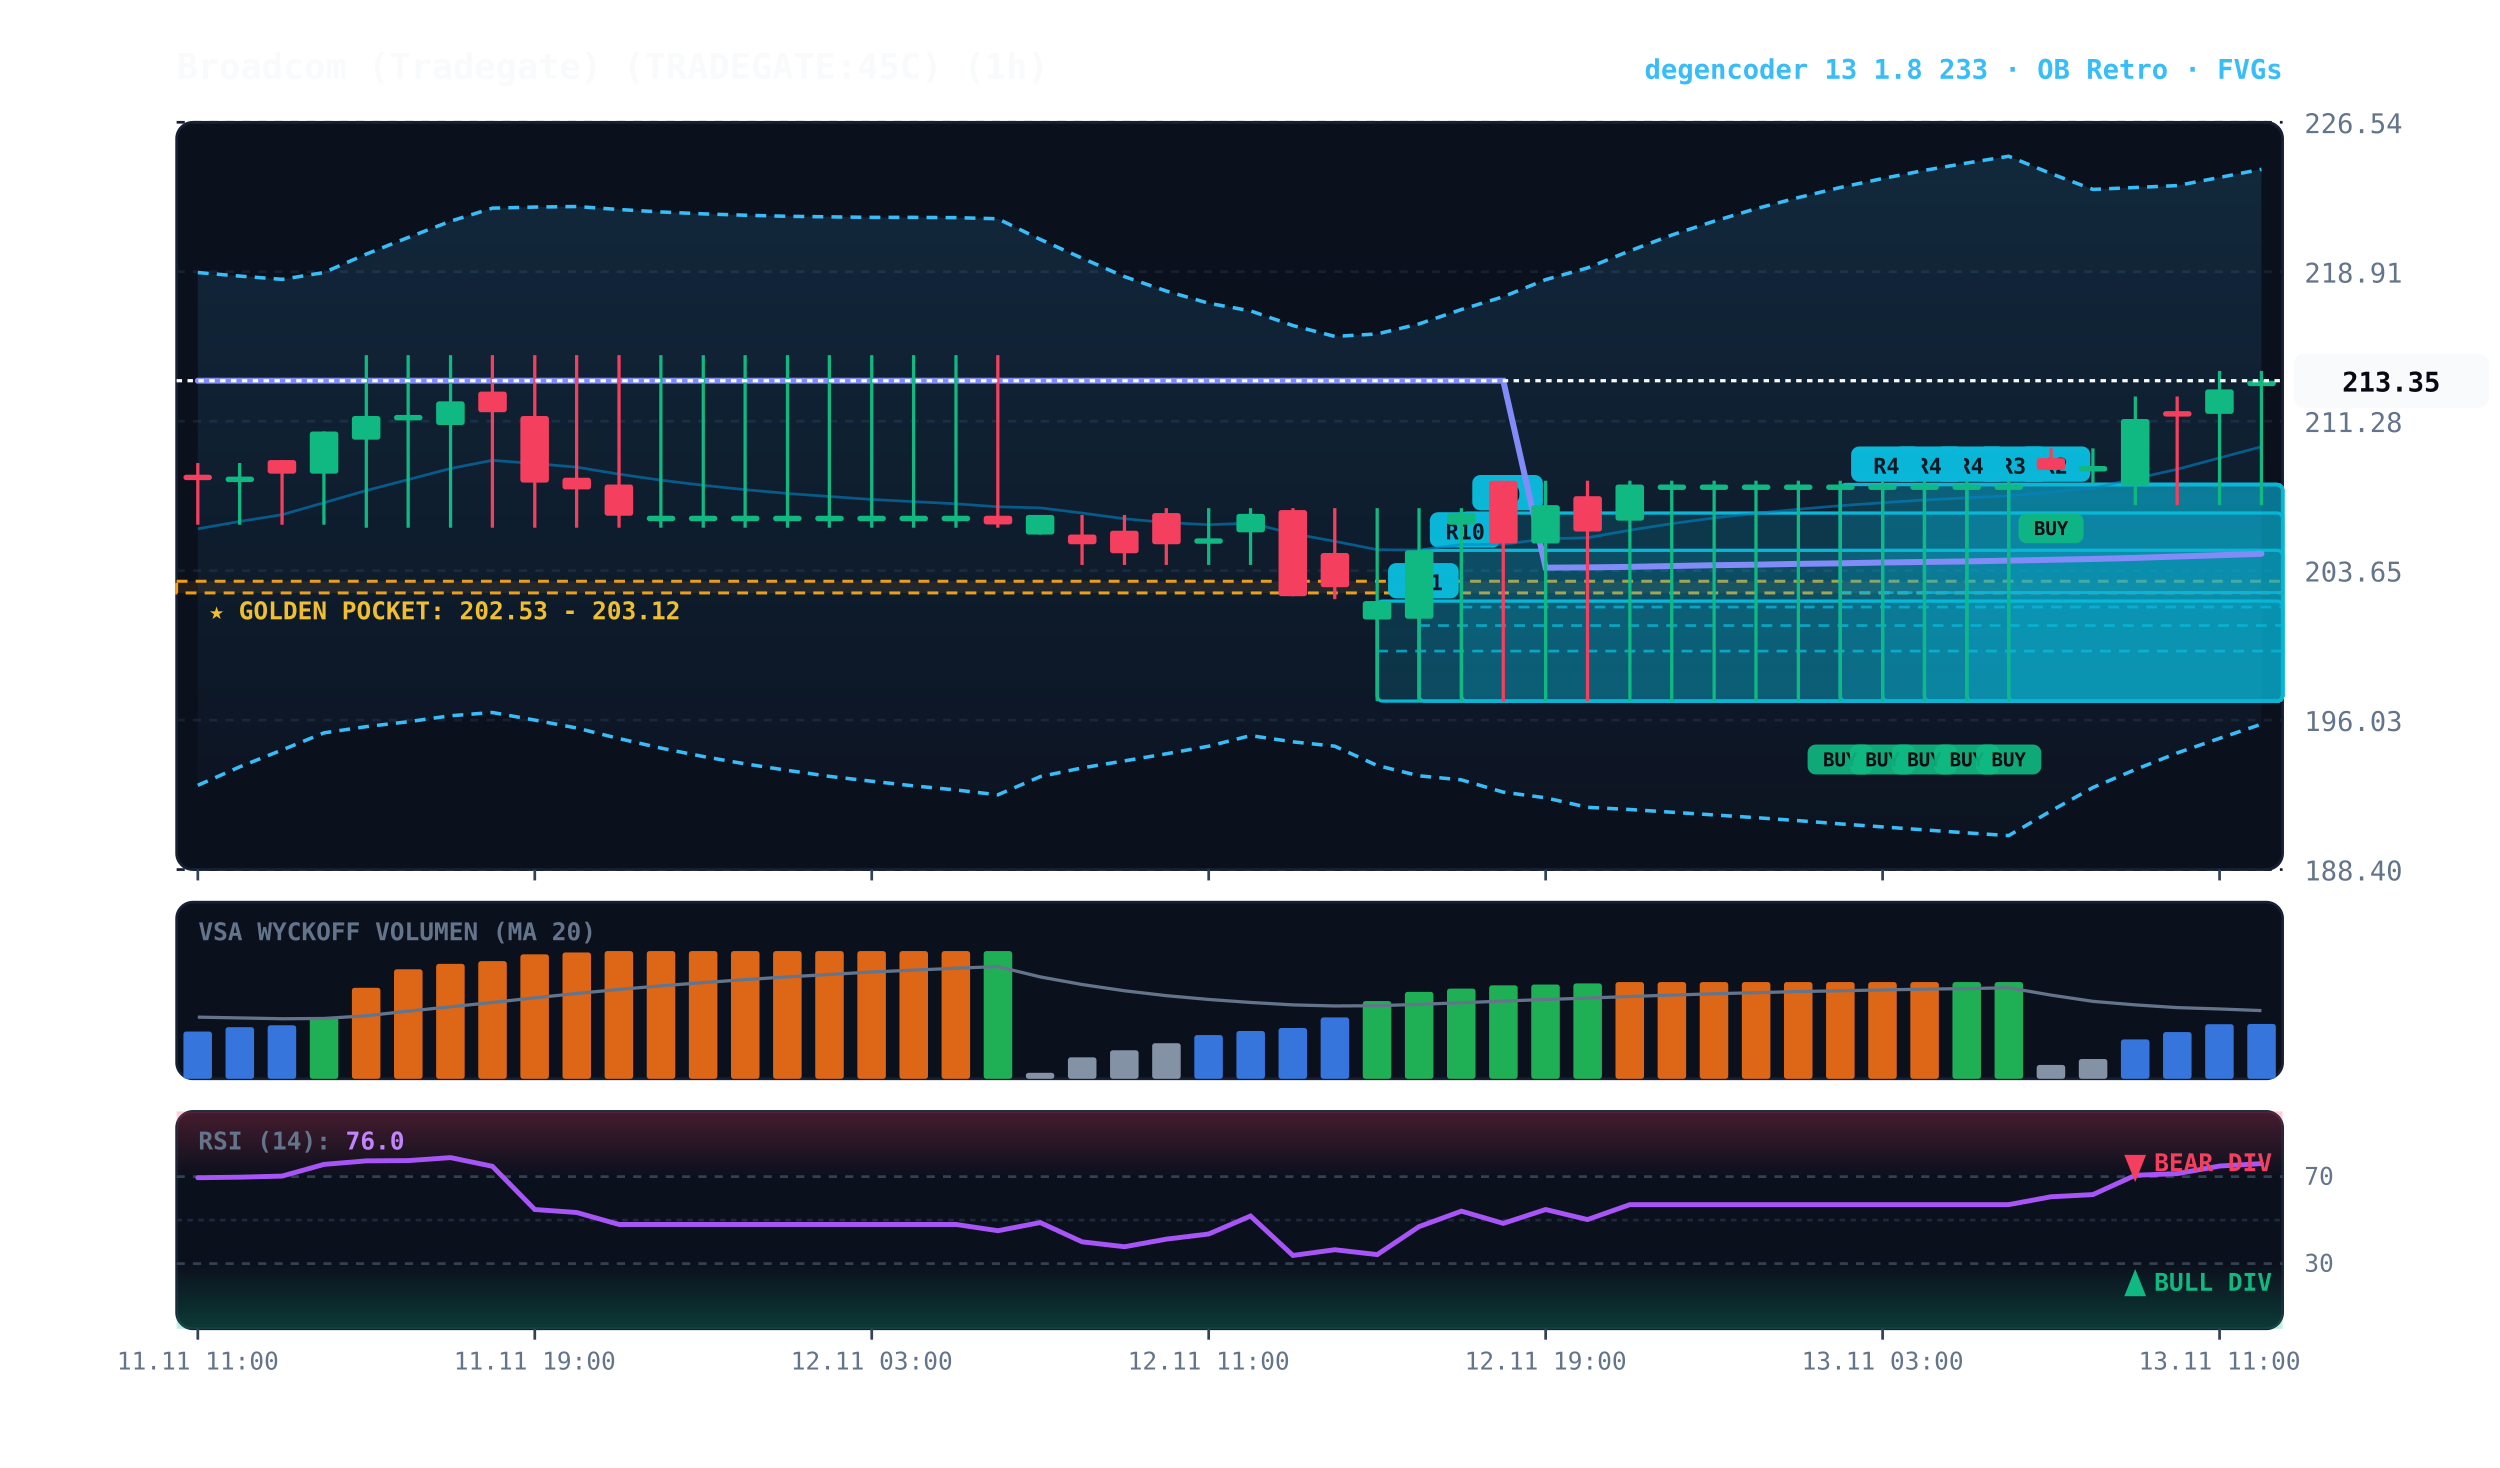
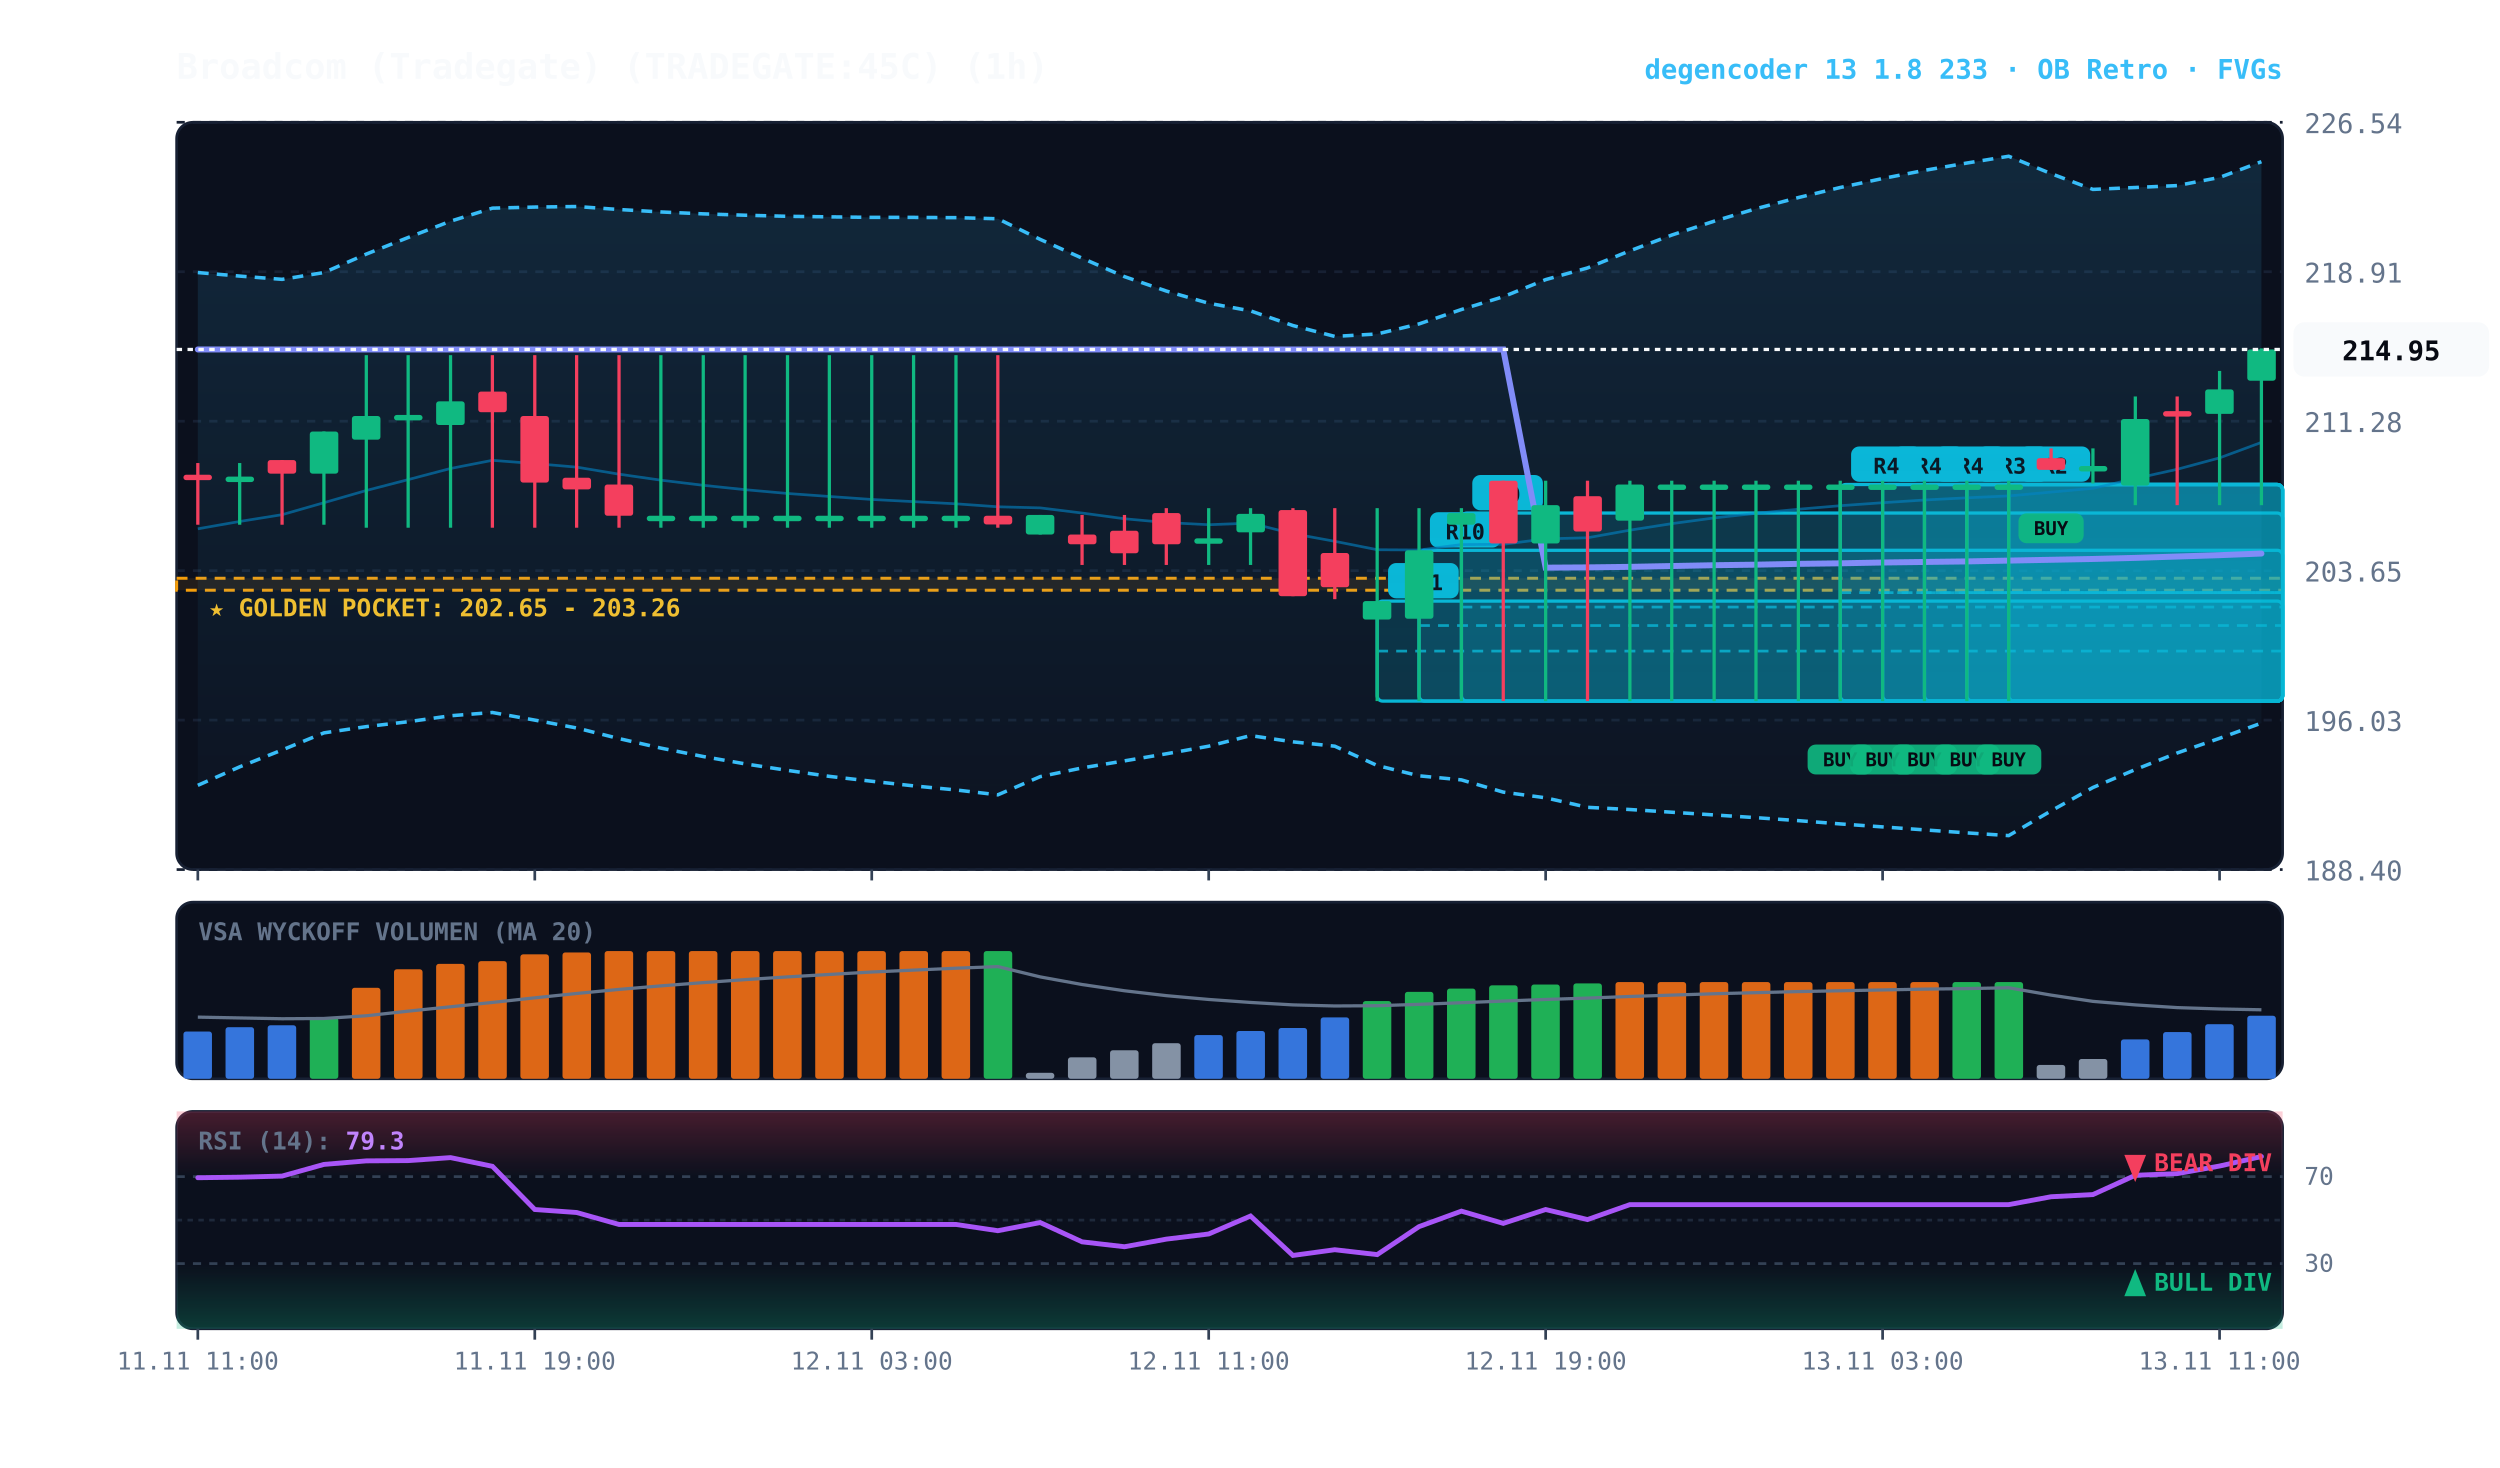
<svg xmlns="http://www.w3.org/2000/svg" viewBox="0 0 920 540" width="100%" height="100%" style="background:#070a13; font-family:'JetBrains Mono', monospace;">
  <defs>
    <linearGradient id="cloud-grad" x1="0%" y1="0%" x2="0%" y2="100%">
      <stop offset="0%" stop-color="#38bdf8" stop-opacity="0.14" />
      <stop offset="100%" stop-color="#38bdf8" stop-opacity="0.02" />
    </linearGradient>
    <linearGradient id="rsi-overbought" x1="0%" y1="0%" x2="0%" y2="100%">
      <stop offset="0%" stop-color="#f43f5e" stop-opacity="0.25" />
      <stop offset="100%" stop-color="#f43f5e" stop-opacity="0.0" />
    </linearGradient>
    <linearGradient id="rsi-oversold" x1="0%" y1="0%" x2="0%" y2="100%">
      <stop offset="0%" stop-color="#10b981" stop-opacity="0.0" />
      <stop offset="100%" stop-color="#10b981" stop-opacity="0.25" />
    </linearGradient>
  </defs>
  <rect x="65" y="45" width="775" height="275" fill="#0b101d" rx="6" stroke="#172033" stroke-width="1" />
  <rect x="65" y="332" width="775" height="65" fill="#0b101d" rx="6" stroke="#172033" stroke-width="1" />
  <rect x="65" y="409" width="775" height="80" fill="#0b101d" rx="6" stroke="#172033" stroke-width="1" />
  <line x1="65" y1="320.0" x2="840" y2="320.0" stroke="#172033" stroke-dasharray="3,3" stroke-width="1" />
  <text x="848" y="324.0" fill="#64748b" font-size="10" text-anchor="start">188.40</text>
  <line x1="65" y1="265.0" x2="840" y2="265.0" stroke="#172033" stroke-dasharray="3,3" stroke-width="1" />
  <text x="848" y="269.0" fill="#64748b" font-size="10" text-anchor="start">196.03</text>
  <line x1="65" y1="210.0" x2="840" y2="210.0" stroke="#172033" stroke-dasharray="3,3" stroke-width="1" />
  <text x="848" y="214.0" fill="#64748b" font-size="10" text-anchor="start">203.65</text>
  <line x1="65" y1="155.0" x2="840" y2="155.0" stroke="#172033" stroke-dasharray="3,3" stroke-width="1" />
  <text x="848" y="159.0" fill="#64748b" font-size="10" text-anchor="start">211.28</text>
  <line x1="65" y1="100.0" x2="840" y2="100.0" stroke="#172033" stroke-dasharray="3,3" stroke-width="1" />
  <text x="848" y="104.0" fill="#64748b" font-size="10" text-anchor="start">218.91</text>
  <line x1="65" y1="45.0" x2="840" y2="45.0" stroke="#172033" stroke-dasharray="3,3" stroke-width="1" />
  <text x="848" y="49.0" fill="#64748b" font-size="10" text-anchor="start">226.54</text>
-   <rect x="65" y="213.9" width="775" height="4.3" fill="rgba(245, 158, 11, 0.10)" stroke="#f59e0b" stroke-dasharray="4,3" stroke-width="1.1" />
-   <text x="77" y="227.9" fill="#fbbf24" font-size="9" font-weight="bold">★ GOLDEN POCKET: 202.53 - 203.12</text>
+   <rect x="65" y="212.8" width="775" height="4.4" fill="rgba(245, 158, 11, 0.10)" stroke="#f59e0b" stroke-dasharray="4,3" stroke-width="1.1" />
+   <text x="77" y="226.8" fill="#fbbf24" font-size="9" font-weight="bold">★ GOLDEN POCKET: 202.65 - 203.26</text>
  <rect x="739.2" y="178.3" width="100.8" height="79.7" fill="rgba(6, 182, 212, 0.18)" stroke="#06b6d4" stroke-width="1.2" rx="2" />
  <line x1="739.2" y1="218.1" x2="840" y2="218.1" stroke="#06b6d4" stroke-dasharray="4,3" stroke-width="1.0" opacity="0.8" />
  <rect x="743.2" y="164.3" width="26" height="13" fill="#06b6d4" rx="3" />
  <text x="756.2" y="174.3" fill="#070a13" font-size="8" font-weight="bold" text-anchor="middle">R2</text>
  <rect x="723.8" y="178.3" width="116.2" height="79.7" fill="rgba(6, 182, 212, 0.18)" stroke="#06b6d4" stroke-width="1.2" rx="2" />
  <line x1="723.8" y1="218.1" x2="840" y2="218.1" stroke="#06b6d4" stroke-dasharray="4,3" stroke-width="1.0" opacity="0.8" />
  <rect x="727.8" y="164.3" width="26" height="13" fill="#06b6d4" rx="3" />
  <text x="740.8" y="174.3" fill="#070a13" font-size="8" font-weight="bold" text-anchor="middle">R3</text>
  <rect x="708.2" y="178.3" width="131.8" height="79.7" fill="rgba(6, 182, 212, 0.18)" stroke="#06b6d4" stroke-width="1.2" rx="2" />
  <line x1="708.2" y1="218.1" x2="840" y2="218.1" stroke="#06b6d4" stroke-dasharray="4,3" stroke-width="1.0" opacity="0.8" />
  <rect x="712.2" y="164.3" width="26" height="13" fill="#06b6d4" rx="3" />
  <text x="725.2" y="174.3" fill="#070a13" font-size="8" font-weight="bold" text-anchor="middle">R4</text>
  <rect x="692.8" y="178.3" width="147.2" height="79.7" fill="rgba(6, 182, 212, 0.18)" stroke="#06b6d4" stroke-width="1.2" rx="2" />
  <line x1="692.8" y1="218.1" x2="840" y2="218.1" stroke="#06b6d4" stroke-dasharray="4,3" stroke-width="1.0" opacity="0.8" />
  <rect x="696.8" y="164.3" width="26" height="13" fill="#06b6d4" rx="3" />
  <text x="709.8" y="174.3" fill="#070a13" font-size="8" font-weight="bold" text-anchor="middle">R4</text>
  <rect x="677.2" y="178.3" width="162.8" height="79.7" fill="rgba(6, 182, 212, 0.18)" stroke="#06b6d4" stroke-width="1.2" rx="2" />
  <line x1="677.2" y1="218.1" x2="840" y2="218.1" stroke="#06b6d4" stroke-dasharray="4,3" stroke-width="1.0" opacity="0.8" />
  <rect x="681.2" y="164.3" width="26" height="13" fill="#06b6d4" rx="3" />
  <text x="694.2" y="174.3" fill="#070a13" font-size="8" font-weight="bold" text-anchor="middle">R4</text>
  <rect x="537.8" y="188.8" width="302.2" height="69.2" fill="rgba(6, 182, 212, 0.18)" stroke="#06b6d4" stroke-width="1.2" rx="2" />
  <line x1="537.8" y1="223.4" x2="840" y2="223.4" stroke="#06b6d4" stroke-dasharray="4,3" stroke-width="1.0" opacity="0.8" />
  <rect x="541.8" y="174.8" width="26" height="13" fill="#06b6d4" rx="3" />
  <text x="554.8" y="184.8" fill="#070a13" font-size="8" font-weight="bold" text-anchor="middle">R9</text>
  <rect x="522.2" y="202.5" width="317.8" height="55.5" fill="rgba(6, 182, 212, 0.18)" stroke="#06b6d4" stroke-width="1.2" rx="2" />
  <line x1="522.2" y1="230.2" x2="840" y2="230.2" stroke="#06b6d4" stroke-dasharray="4,3" stroke-width="1.0" opacity="0.8" />
  <rect x="526.2" y="188.5" width="26" height="13" fill="#06b6d4" rx="3" />
  <text x="539.2" y="198.5" fill="#070a13" font-size="8" font-weight="bold" text-anchor="middle">R10</text>
  <rect x="506.8" y="221.2" width="333.2" height="36.8" fill="rgba(6, 182, 212, 0.18)" stroke="#06b6d4" stroke-width="1.2" rx="2" />
  <line x1="506.8" y1="239.6" x2="840" y2="239.6" stroke="#06b6d4" stroke-dasharray="4,3" stroke-width="1.0" opacity="0.8" />
  <rect x="510.8" y="207.2" width="26" height="13" fill="#06b6d4" rx="3" />
  <text x="523.8" y="217.2" fill="#070a13" font-size="8" font-weight="bold" text-anchor="middle">R11</text>
-   <polygon points="72.8,100.3 88.2,101.6 103.8,102.8 119.2,100.3 134.8,93.5 150.2,87.4 165.8,81.4 181.2,76.6 196.8,76.2 212.2,76.0 227.8,77.1 243.2,78.0 258.8,78.7 274.2,79.2 289.8,79.6 305.2,79.8 320.8,80.0 336.2,80.0 351.8,80.1 367.2,80.5 382.8,88.1 398.2,95.0 413.8,101.8 429.2,107.1 444.8,111.6 460.2,114.4 475.8,119.8 491.2,123.8 506.8,122.9 522.2,119.2 537.8,113.9 553.2,109.2 568.8,102.9 584.2,98.6 599.8,92.3 615.2,86.5 630.8,81.4 646.2,76.8 661.8,72.7 677.2,69.0 692.8,65.7 708.2,62.7 723.8,60.0 739.2,57.5 754.8,63.9 770.2,69.7 785.8,69.0 801.2,68.3 816.8,65.3 832.2,62.3 832.2,266.5 816.8,271.7 801.2,277.1 785.8,283.2 770.2,289.8 754.8,298.4 739.2,307.5 723.8,306.5 708.2,305.4 692.8,304.3 677.2,303.2 661.8,302.0 646.2,300.9 630.8,299.9 615.2,298.9 599.8,297.9 584.2,297.1 568.8,293.6 553.2,291.5 537.8,287.0 522.2,285.5 506.8,281.7 491.2,274.6 475.8,273.0 460.2,270.7 444.8,274.6 429.2,277.4 413.8,280.0 398.2,282.6 382.8,285.8 367.2,292.5 351.8,290.7 336.2,289.2 320.8,287.5 305.2,285.7 289.8,283.5 274.2,281.1 258.8,278.4 243.2,275.3 227.8,271.8 212.2,267.9 196.8,265.0 181.2,262.2 165.8,263.4 150.2,265.6 134.8,267.4 119.2,269.7 103.8,276.0 88.2,282.2 72.8,289.0" fill="url(#cloud-grad)" />
-   <polyline points="72.8,100.3 88.2,101.6 103.8,102.8 119.2,100.3 134.8,93.5 150.2,87.4 165.8,81.4 181.2,76.6 196.8,76.2 212.2,76.0 227.8,77.1 243.2,78.0 258.8,78.7 274.2,79.2 289.8,79.6 305.2,79.8 320.8,80.0 336.2,80.0 351.8,80.1 367.2,80.5 382.8,88.1 398.2,95.0 413.8,101.8 429.2,107.1 444.8,111.6 460.2,114.4 475.8,119.8 491.2,123.8 506.8,122.9 522.2,119.2 537.8,113.9 553.2,109.2 568.8,102.9 584.2,98.6 599.8,92.3 615.2,86.5 630.8,81.4 646.2,76.8 661.8,72.7 677.2,69.0 692.8,65.7 708.2,62.7 723.8,60.0 739.2,57.5 754.8,63.9 770.2,69.7 785.8,69.0 801.2,68.3 816.8,65.3 832.2,62.3" fill="none" stroke="#38bdf8" stroke-width="1.3" stroke-dasharray="4,3" />
-   <polyline points="72.8,289.0 88.2,282.2 103.8,276.0 119.2,269.7 134.8,267.4 150.2,265.6 165.8,263.4 181.2,262.2 196.8,265.0 212.2,267.9 227.8,271.8 243.2,275.3 258.8,278.4 274.2,281.1 289.8,283.5 305.2,285.7 320.8,287.5 336.2,289.2 351.8,290.7 367.2,292.5 382.8,285.8 398.2,282.6 413.8,280.0 429.2,277.4 444.8,274.6 460.2,270.7 475.8,273.0 491.2,274.6 506.8,281.7 522.2,285.5 537.8,287.0 553.2,291.5 568.8,293.6 584.2,297.1 599.8,297.9 615.2,298.9 630.8,299.9 646.2,300.9 661.8,302.0 677.2,303.2 692.8,304.3 708.2,305.4 723.8,306.5 739.2,307.5 754.8,298.4 770.2,289.8 785.8,283.2 801.2,277.1 816.8,271.7 832.2,266.5" fill="none" stroke="#38bdf8" stroke-width="1.3" stroke-dasharray="4,3" />
-   <polyline points="72.8,194.6 88.2,191.9 103.8,189.4 119.2,185.0 134.8,180.5 150.2,176.5 165.8,172.4 181.2,169.4 196.8,170.6 212.2,171.9 227.8,174.5 243.2,176.7 258.8,178.6 274.2,180.2 289.8,181.6 305.2,182.7 320.8,183.8 336.2,184.6 351.8,185.4 367.2,186.5 382.8,186.9 398.2,188.8 413.8,190.9 429.2,192.3 444.8,193.1 460.2,192.5 475.8,196.4 491.2,199.2 506.8,202.3 522.2,202.4 537.8,200.4 553.2,200.3 568.8,198.3 584.2,197.9 599.8,195.1 615.2,192.7 630.8,190.6 646.2,188.9 661.8,187.4 677.2,186.1 692.8,185.0 708.2,184.0 723.8,183.2 739.2,182.5 754.8,181.1 770.2,179.7 785.8,176.1 801.2,172.7 816.8,168.5 832.2,164.4" fill="none" stroke="#0284c7" stroke-width="1.0" stroke-opacity="0.6" />
-   <polyline points="72.8,140.1 88.2,140.1 103.8,140.1 119.2,140.1 134.8,140.1 150.2,140.1 165.8,140.1 181.2,140.1 196.8,140.1 212.2,140.1 227.8,140.1 243.2,140.1 258.8,140.1 274.2,140.1 289.8,140.1 305.2,140.1 320.8,140.1 336.2,140.1 351.8,140.1 367.2,140.1 382.8,140.1 398.2,140.1 413.8,140.1 429.2,140.1 444.8,140.1 460.2,140.1 475.8,140.1 491.2,140.1 506.8,140.1 522.2,140.1 537.8,140.1 553.2,140.1 568.8,208.9 584.2,208.8 599.8,208.6 615.2,208.3 630.8,208.0 646.2,207.8 661.8,207.5 677.2,207.3 692.8,207.0 708.2,206.8 723.8,206.6 739.2,206.3 754.8,206.0 770.2,205.7 785.8,205.3 801.2,204.8 816.8,204.3 832.2,203.8" fill="none" stroke="#818cf8" stroke-width="2.2" stroke-linecap="round" />
+   <polygon points="72.8,100.3 88.2,101.6 103.8,102.8 119.2,100.3 134.8,93.5 150.2,87.4 165.8,81.4 181.2,76.6 196.8,76.2 212.2,76.0 227.8,77.1 243.2,78.0 258.8,78.7 274.2,79.2 289.8,79.6 305.2,79.8 320.8,80.0 336.2,80.0 351.8,80.1 367.2,80.5 382.8,88.1 398.2,95.0 413.8,101.8 429.2,107.1 444.8,111.6 460.2,114.4 475.8,119.8 491.2,123.8 506.8,122.9 522.2,119.2 537.8,113.9 553.2,109.2 568.8,102.9 584.2,98.6 599.8,92.3 615.2,86.5 630.8,81.4 646.2,76.8 661.8,72.7 677.2,69.0 692.8,65.7 708.2,62.7 723.8,60.0 739.2,57.5 754.8,63.9 770.2,69.7 785.8,69.0 801.2,68.3 816.8,65.3 832.2,59.5 832.2,266.1 816.8,271.7 801.2,277.1 785.8,283.2 770.2,289.8 754.8,298.4 739.2,307.5 723.8,306.5 708.2,305.4 692.8,304.3 677.2,303.2 661.8,302.0 646.2,300.9 630.8,299.9 615.2,298.9 599.8,297.9 584.2,297.1 568.8,293.6 553.2,291.5 537.8,287.0 522.2,285.5 506.8,281.7 491.2,274.6 475.8,273.0 460.2,270.7 444.8,274.6 429.2,277.4 413.8,280.0 398.2,282.6 382.8,285.8 367.2,292.5 351.8,290.7 336.2,289.2 320.8,287.5 305.2,285.7 289.8,283.5 274.2,281.1 258.8,278.4 243.2,275.3 227.8,271.8 212.2,267.9 196.8,265.0 181.2,262.2 165.8,263.4 150.2,265.6 134.8,267.4 119.2,269.7 103.8,276.0 88.2,282.2 72.8,289.0" fill="url(#cloud-grad)" />
+   <polyline points="72.8,100.3 88.2,101.6 103.8,102.8 119.2,100.3 134.8,93.5 150.2,87.4 165.8,81.4 181.2,76.6 196.8,76.2 212.2,76.0 227.8,77.1 243.2,78.0 258.8,78.7 274.2,79.2 289.8,79.6 305.2,79.8 320.8,80.0 336.2,80.0 351.8,80.1 367.2,80.5 382.8,88.1 398.2,95.0 413.8,101.8 429.2,107.1 444.8,111.6 460.2,114.4 475.8,119.8 491.2,123.8 506.8,122.9 522.2,119.2 537.8,113.9 553.2,109.2 568.8,102.9 584.2,98.6 599.8,92.3 615.2,86.5 630.8,81.4 646.2,76.8 661.8,72.7 677.2,69.0 692.8,65.7 708.2,62.7 723.8,60.0 739.2,57.5 754.8,63.9 770.2,69.7 785.8,69.0 801.2,68.3 816.8,65.3 832.2,59.5" fill="none" stroke="#38bdf8" stroke-width="1.3" stroke-dasharray="4,3" />
+   <polyline points="72.8,289.0 88.2,282.2 103.8,276.0 119.2,269.7 134.8,267.4 150.2,265.6 165.8,263.4 181.2,262.2 196.8,265.0 212.2,267.9 227.8,271.8 243.2,275.3 258.8,278.4 274.2,281.1 289.8,283.5 305.2,285.7 320.8,287.5 336.2,289.2 351.8,290.7 367.2,292.5 382.8,285.8 398.2,282.6 413.8,280.0 429.2,277.4 444.8,274.6 460.2,270.7 475.8,273.0 491.2,274.6 506.8,281.7 522.2,285.5 537.8,287.0 553.2,291.5 568.8,293.6 584.2,297.1 599.8,297.9 615.2,298.9 630.8,299.9 646.2,300.9 661.8,302.0 677.2,303.2 692.8,304.3 708.2,305.4 723.8,306.5 739.2,307.5 754.8,298.4 770.2,289.8 785.8,283.2 801.2,277.1 816.8,271.7 832.2,266.1" fill="none" stroke="#38bdf8" stroke-width="1.3" stroke-dasharray="4,3" />
+   <polyline points="72.8,194.6 88.2,191.9 103.8,189.4 119.2,185.0 134.8,180.5 150.2,176.5 165.8,172.4 181.2,169.4 196.8,170.6 212.2,171.9 227.8,174.5 243.2,176.7 258.8,178.6 274.2,180.2 289.8,181.6 305.2,182.7 320.8,183.8 336.2,184.6 351.8,185.4 367.2,186.5 382.8,186.9 398.2,188.8 413.8,190.9 429.2,192.3 444.8,193.1 460.2,192.5 475.8,196.4 491.2,199.2 506.8,202.3 522.2,202.4 537.8,200.4 553.2,200.3 568.8,198.3 584.2,197.9 599.8,195.1 615.2,192.7 630.8,190.6 646.2,188.9 661.8,187.4 677.2,186.1 692.8,185.0 708.2,184.0 723.8,183.2 739.2,182.5 754.8,181.1 770.2,179.7 785.8,176.1 801.2,172.7 816.8,168.5 832.2,162.8" fill="none" stroke="#0284c7" stroke-width="1.0" stroke-opacity="0.6" />
+   <polyline points="72.8,128.6 88.2,128.6 103.8,128.6 119.2,128.6 134.8,128.6 150.2,128.6 165.8,128.6 181.2,128.6 196.8,128.6 212.2,128.6 227.8,128.6 243.2,128.6 258.8,128.6 274.2,128.6 289.8,128.6 305.2,128.6 320.8,128.6 336.2,128.6 351.8,128.6 367.2,128.6 382.8,128.6 398.2,128.6 413.8,128.6 429.2,128.6 444.8,128.6 460.2,128.6 475.8,128.6 491.2,128.6 506.8,128.6 522.2,128.6 537.8,128.6 553.2,128.6 568.8,208.9 584.2,208.8 599.8,208.6 615.2,208.3 630.8,208.0 646.2,207.8 661.8,207.5 677.2,207.3 692.8,207.0 708.2,206.8 723.8,206.6 739.2,206.3 754.8,206.0 770.2,205.7 785.8,205.3 801.2,204.8 816.8,204.3 832.2,203.7" fill="none" stroke="#818cf8" stroke-width="2.2" stroke-linecap="round" />
  <line x1="72.8" y1="170.4" x2="72.8" y2="193.1" stroke="#f43f5e" stroke-width="1.2" />
  <rect x="67.5" y="174.7" width="10.5" height="2.0" fill="#f43f5e" rx="1" />
  <line x1="88.2" y1="170.4" x2="88.2" y2="193.1" stroke="#10b981" stroke-width="1.2" />
  <rect x="83.0" y="175.4" width="10.5" height="2.0" fill="#10b981" rx="1" />
  <line x1="103.8" y1="169.3" x2="103.8" y2="193.1" stroke="#f43f5e" stroke-width="1.2" />
  <rect x="98.5" y="169.3" width="10.5" height="5.0" fill="#f43f5e" rx="1" />
  <line x1="119.2" y1="158.8" x2="119.2" y2="193.1" stroke="#10b981" stroke-width="1.2" />
  <rect x="114.0" y="158.8" width="10.5" height="15.5" fill="#10b981" rx="1" />
  <line x1="134.8" y1="130.7" x2="134.8" y2="194.2" stroke="#10b981" stroke-width="1.2" />
  <rect x="129.5" y="153.1" width="10.5" height="8.7" fill="#10b981" rx="1" />
  <line x1="150.2" y1="130.7" x2="150.2" y2="194.2" stroke="#10b981" stroke-width="1.2" />
  <rect x="145.0" y="152.7" width="10.5" height="2.0" fill="#10b981" rx="1" />
  <line x1="165.8" y1="130.7" x2="165.8" y2="194.2" stroke="#10b981" stroke-width="1.2" />
  <rect x="160.5" y="147.7" width="10.5" height="8.7" fill="#10b981" rx="1" />
  <line x1="181.2" y1="130.7" x2="181.2" y2="194.2" stroke="#f43f5e" stroke-width="1.2" />
  <rect x="176.0" y="144.1" width="10.5" height="7.6" fill="#f43f5e" rx="1" />
  <line x1="196.8" y1="130.7" x2="196.8" y2="194.2" stroke="#f43f5e" stroke-width="1.2" />
  <rect x="191.5" y="153.1" width="10.5" height="24.5" fill="#f43f5e" rx="1" />
  <line x1="212.2" y1="130.7" x2="212.2" y2="194.2" stroke="#f43f5e" stroke-width="1.2" />
  <rect x="207.0" y="175.8" width="10.5" height="4.3" fill="#f43f5e" rx="1" />
  <line x1="227.8" y1="130.7" x2="227.8" y2="194.2" stroke="#f43f5e" stroke-width="1.2" />
  <rect x="222.5" y="178.3" width="10.5" height="11.5" fill="#f43f5e" rx="1" />
  <line x1="243.2" y1="130.7" x2="243.2" y2="194.2" stroke="#10b981" stroke-width="1.2" />
  <rect x="238.0" y="189.8" width="10.5" height="2.0" fill="#10b981" rx="1" />
  <line x1="258.8" y1="130.7" x2="258.8" y2="194.2" stroke="#10b981" stroke-width="1.2" />
  <rect x="253.5" y="189.8" width="10.5" height="2.0" fill="#10b981" rx="1" />
  <line x1="274.2" y1="130.7" x2="274.2" y2="194.2" stroke="#10b981" stroke-width="1.2" />
  <rect x="269.0" y="189.8" width="10.5" height="2.0" fill="#10b981" rx="1" />
  <line x1="289.8" y1="130.7" x2="289.8" y2="194.2" stroke="#10b981" stroke-width="1.2" />
  <rect x="284.5" y="189.8" width="10.5" height="2.0" fill="#10b981" rx="1" />
  <line x1="305.2" y1="130.7" x2="305.2" y2="194.2" stroke="#10b981" stroke-width="1.2" />
  <rect x="300.0" y="189.8" width="10.5" height="2.0" fill="#10b981" rx="1" />
  <line x1="320.8" y1="130.7" x2="320.8" y2="194.2" stroke="#10b981" stroke-width="1.2" />
  <rect x="315.5" y="189.8" width="10.5" height="2.0" fill="#10b981" rx="1" />
  <line x1="336.2" y1="130.7" x2="336.2" y2="194.2" stroke="#10b981" stroke-width="1.2" />
  <rect x="331.0" y="189.8" width="10.5" height="2.0" fill="#10b981" rx="1" />
  <line x1="351.8" y1="130.7" x2="351.8" y2="194.2" stroke="#10b981" stroke-width="1.2" />
  <rect x="346.5" y="189.8" width="10.5" height="2.0" fill="#10b981" rx="1" />
  <line x1="367.2" y1="130.7" x2="367.2" y2="194.2" stroke="#f43f5e" stroke-width="1.2" />
  <rect x="362.0" y="189.8" width="10.5" height="3.2" fill="#f43f5e" rx="1" />
  <line x1="382.8" y1="189.5" x2="382.8" y2="196.7" stroke="#10b981" stroke-width="1.2" />
  <rect x="377.5" y="189.5" width="10.5" height="7.2" fill="#10b981" rx="1" />
  <line x1="398.2" y1="189.5" x2="398.2" y2="207.9" stroke="#f43f5e" stroke-width="1.2" />
  <rect x="393.0" y="196.7" width="10.5" height="3.6" fill="#f43f5e" rx="1" />
  <line x1="413.8" y1="189.5" x2="413.8" y2="207.9" stroke="#f43f5e" stroke-width="1.2" />
  <rect x="408.5" y="195.3" width="10.5" height="8.3" fill="#f43f5e" rx="1" />
  <line x1="429.2" y1="187.0" x2="429.2" y2="207.9" stroke="#f43f5e" stroke-width="1.2" />
  <rect x="424.0" y="188.8" width="10.5" height="11.5" fill="#f43f5e" rx="1" />
  <line x1="444.8" y1="187.0" x2="444.8" y2="207.9" stroke="#10b981" stroke-width="1.2" />
  <rect x="439.5" y="198.1" width="10.5" height="2.0" fill="#10b981" rx="1" />
  <line x1="460.2" y1="187.0" x2="460.2" y2="207.9" stroke="#10b981" stroke-width="1.2" />
  <rect x="455.0" y="189.1" width="10.5" height="6.8" fill="#10b981" rx="1" />
  <line x1="475.8" y1="187.0" x2="475.8" y2="219.4" stroke="#f43f5e" stroke-width="1.2" />
  <rect x="470.5" y="187.7" width="10.5" height="31.7" fill="#f43f5e" rx="1" />
  <line x1="491.2" y1="187.0" x2="491.2" y2="220.5" stroke="#f43f5e" stroke-width="1.2" />
  <rect x="486.0" y="203.5" width="10.5" height="12.6" fill="#f43f5e" rx="1" />
  <line x1="506.8" y1="187.0" x2="506.8" y2="258.0" stroke="#10b981" stroke-width="1.2" />
  <rect x="501.5" y="221.2" width="10.5" height="6.8" fill="#10b981" rx="1" />
  <line x1="522.2" y1="187.0" x2="522.2" y2="258.0" stroke="#10b981" stroke-width="1.2" />
  <rect x="517.0" y="202.5" width="10.5" height="25.2" fill="#10b981" rx="1" />
  <line x1="537.8" y1="187.0" x2="537.8" y2="258.0" stroke="#10b981" stroke-width="1.2" />
  <rect x="532.5" y="188.8" width="10.5" height="4.3" fill="#10b981" rx="1" />
  <line x1="553.2" y1="176.9" x2="553.2" y2="258.0" stroke="#f43f5e" stroke-width="1.2" />
  <rect x="548.0" y="176.9" width="10.5" height="23.1" fill="#f43f5e" rx="1" />
  <line x1="568.8" y1="176.9" x2="568.8" y2="258.0" stroke="#10b981" stroke-width="1.2" />
  <rect x="563.5" y="185.9" width="10.5" height="14.1" fill="#10b981" rx="1" />
  <line x1="584.2" y1="176.9" x2="584.2" y2="258.0" stroke="#f43f5e" stroke-width="1.2" />
  <rect x="579.0" y="182.6" width="10.5" height="13.0" fill="#f43f5e" rx="1" />
  <line x1="599.8" y1="176.9" x2="599.8" y2="258.0" stroke="#10b981" stroke-width="1.2" />
  <rect x="594.5" y="178.3" width="10.5" height="13.3" fill="#10b981" rx="1" />
  <line x1="615.2" y1="176.9" x2="615.2" y2="258.0" stroke="#10b981" stroke-width="1.2" />
  <rect x="610.0" y="178.3" width="10.5" height="2.0" fill="#10b981" rx="1" />
  <line x1="630.8" y1="176.9" x2="630.8" y2="258.0" stroke="#10b981" stroke-width="1.2" />
  <rect x="625.5" y="178.3" width="10.5" height="2.0" fill="#10b981" rx="1" />
  <line x1="646.2" y1="176.9" x2="646.2" y2="258.0" stroke="#10b981" stroke-width="1.2" />
  <rect x="641.0" y="178.3" width="10.5" height="2.0" fill="#10b981" rx="1" />
  <line x1="661.8" y1="176.9" x2="661.8" y2="258.0" stroke="#10b981" stroke-width="1.2" />
  <rect x="656.5" y="178.3" width="10.5" height="2.0" fill="#10b981" rx="1" />
  <line x1="677.2" y1="176.9" x2="677.2" y2="258.0" stroke="#10b981" stroke-width="1.2" />
  <rect x="672.0" y="178.3" width="10.5" height="2.0" fill="#10b981" rx="1" />
  <rect x="665.2" y="274.0" width="24" height="11" fill="#10b981" rx="3" opacity="0.9" />
  <text x="677.2" y="282.0" fill="#070a13" font-size="7" font-weight="bold" text-anchor="middle">BUY</text>
  <line x1="692.8" y1="176.9" x2="692.8" y2="258.0" stroke="#10b981" stroke-width="1.2" />
  <rect x="687.5" y="178.3" width="10.5" height="2.0" fill="#10b981" rx="1" />
  <rect x="680.8" y="274.0" width="24" height="11" fill="#10b981" rx="3" opacity="0.9" />
  <text x="692.8" y="282.0" fill="#070a13" font-size="7" font-weight="bold" text-anchor="middle">BUY</text>
  <line x1="708.2" y1="176.9" x2="708.2" y2="258.0" stroke="#10b981" stroke-width="1.2" />
  <rect x="703.0" y="178.3" width="10.5" height="2.0" fill="#10b981" rx="1" />
  <rect x="696.2" y="274.0" width="24" height="11" fill="#10b981" rx="3" opacity="0.9" />
  <text x="708.2" y="282.0" fill="#070a13" font-size="7" font-weight="bold" text-anchor="middle">BUY</text>
  <line x1="723.8" y1="176.9" x2="723.8" y2="258.0" stroke="#10b981" stroke-width="1.2" />
  <rect x="718.5" y="178.3" width="10.5" height="2.0" fill="#10b981" rx="1" />
  <rect x="711.8" y="274.0" width="24" height="11" fill="#10b981" rx="3" opacity="0.9" />
  <text x="723.8" y="282.0" fill="#070a13" font-size="7" font-weight="bold" text-anchor="middle">BUY</text>
  <line x1="739.2" y1="176.9" x2="739.2" y2="258.0" stroke="#10b981" stroke-width="1.2" />
  <rect x="734.0" y="178.3" width="10.5" height="2.0" fill="#10b981" rx="1" />
  <rect x="727.2" y="274.0" width="24" height="11" fill="#10b981" rx="3" opacity="0.9" />
  <text x="739.2" y="282.0" fill="#070a13" font-size="7" font-weight="bold" text-anchor="middle">BUY</text>
  <line x1="754.8" y1="165.0" x2="754.8" y2="172.9" stroke="#f43f5e" stroke-width="1.2" />
  <rect x="749.5" y="168.6" width="10.5" height="4.3" fill="#f43f5e" rx="1" />
  <rect x="742.8" y="188.9" width="24" height="11" fill="#10b981" rx="3" opacity="0.9" />
  <text x="754.8" y="196.9" fill="#070a13" font-size="7" font-weight="bold" text-anchor="middle">BUY</text>
  <line x1="770.2" y1="165.0" x2="770.2" y2="177.9" stroke="#10b981" stroke-width="1.2" />
  <rect x="765.0" y="171.5" width="10.5" height="2.0" fill="#10b981" rx="1" />
  <line x1="785.8" y1="145.9" x2="785.8" y2="185.9" stroke="#10b981" stroke-width="1.2" />
  <rect x="780.5" y="154.2" width="10.5" height="24.5" fill="#10b981" rx="1" />
  <line x1="801.2" y1="145.9" x2="801.2" y2="185.9" stroke="#f43f5e" stroke-width="1.2" />
  <rect x="796.0" y="151.3" width="10.5" height="2.0" fill="#f43f5e" rx="1" />
  <line x1="816.8" y1="136.5" x2="816.8" y2="185.9" stroke="#10b981" stroke-width="1.2" />
  <rect x="811.5" y="143.3" width="10.5" height="9.0" fill="#10b981" rx="1" />
-   <line x1="832.2" y1="136.5" x2="832.2" y2="185.9" stroke="#10b981" stroke-width="1.2" />
-   <rect x="827.0" y="140.1" width="10.5" height="2.0" fill="#10b981" rx="1" />
-   <line x1="65" y1="140.1" x2="840" y2="140.1" stroke="#f8fafc" stroke-width="1.2" stroke-dasharray="2,2" />
-   <rect x="844" y="130.1" width="72" height="20" fill="#f8fafc" rx="4" />
-   <text x="880" y="144.1" fill="#070a13" font-size="10" font-weight="bold" text-anchor="middle">213.35</text>
+   <line x1="832.2" y1="128.2" x2="832.2" y2="185.9" stroke="#10b981" stroke-width="1.2" />
+   <rect x="827.0" y="128.6" width="10.5" height="11.5" fill="#10b981" rx="1" />
+   <line x1="65" y1="128.6" x2="840" y2="128.6" stroke="#f8fafc" stroke-width="1.2" stroke-dasharray="2,2" />
+   <rect x="844" y="118.6" width="72" height="20" fill="#f8fafc" rx="4" />
+   <text x="880" y="132.6" fill="#070a13" font-size="10" font-weight="bold" text-anchor="middle">214.95</text>
  <text x="73" y="346" fill="#64748b" font-size="9" font-weight="bold">VSA WYCKOFF VOLUMEN (MA 20)</text>
  <rect x="67.5" y="379.6" width="10.5" height="17.4" fill="#3b82f6" opacity="0.88" rx="1" />
  <rect x="83.0" y="378.0" width="10.5" height="19.0" fill="#3b82f6" opacity="0.88" rx="1" />
  <rect x="98.5" y="377.3" width="10.5" height="19.7" fill="#3b82f6" opacity="0.88" rx="1" />
  <rect x="114.0" y="374.5" width="10.5" height="22.5" fill="#22c55e" opacity="0.88" rx="1" />
  <rect x="129.5" y="363.5" width="10.5" height="33.5" fill="#f97316" opacity="0.88" rx="1" />
  <rect x="145.0" y="356.7" width="10.5" height="40.3" fill="#f97316" opacity="0.88" rx="1" />
  <rect x="160.5" y="354.7" width="10.5" height="42.3" fill="#f97316" opacity="0.88" rx="1" />
  <rect x="176.0" y="353.7" width="10.5" height="43.3" fill="#f97316" opacity="0.88" rx="1" />
  <rect x="191.5" y="351.2" width="10.5" height="45.8" fill="#f97316" opacity="0.88" rx="1" />
  <rect x="207.0" y="350.5" width="10.5" height="46.5" fill="#f97316" opacity="0.88" rx="1" />
  <rect x="222.5" y="350.0" width="10.5" height="47.0" fill="#f97316" opacity="0.88" rx="1" />
  <rect x="238.0" y="350.0" width="10.5" height="47.0" fill="#f97316" opacity="0.88" rx="1" />
  <rect x="253.5" y="350.0" width="10.5" height="47.0" fill="#f97316" opacity="0.88" rx="1" />
  <rect x="269.0" y="350.0" width="10.5" height="47.0" fill="#f97316" opacity="0.88" rx="1" />
  <rect x="284.5" y="350.0" width="10.5" height="47.0" fill="#f97316" opacity="0.88" rx="1" />
  <rect x="300.0" y="350.0" width="10.5" height="47.0" fill="#f97316" opacity="0.88" rx="1" />
  <rect x="315.5" y="350.0" width="10.5" height="47.0" fill="#f97316" opacity="0.88" rx="1" />
  <rect x="331.0" y="350.0" width="10.5" height="47.0" fill="#f97316" opacity="0.88" rx="1" />
  <rect x="346.5" y="350.0" width="10.5" height="47.0" fill="#f97316" opacity="0.88" rx="1" />
  <rect x="362.0" y="350.0" width="10.5" height="47.0" fill="#22c55e" opacity="0.88" rx="1" />
  <rect x="377.5" y="394.8" width="10.5" height="2.2" fill="#94a3b8" opacity="0.88" rx="1" />
  <rect x="393.0" y="389.1" width="10.5" height="7.9" fill="#94a3b8" opacity="0.88" rx="1" />
  <rect x="408.5" y="386.5" width="10.5" height="10.5" fill="#94a3b8" opacity="0.88" rx="1" />
  <rect x="424.0" y="383.9" width="10.5" height="13.1" fill="#94a3b8" opacity="0.88" rx="1" />
  <rect x="439.5" y="380.9" width="10.5" height="16.1" fill="#3b82f6" opacity="0.88" rx="1" />
  <rect x="455.0" y="379.4" width="10.5" height="17.6" fill="#3b82f6" opacity="0.88" rx="1" />
  <rect x="470.5" y="378.3" width="10.5" height="18.7" fill="#3b82f6" opacity="0.88" rx="1" />
  <rect x="486.0" y="374.4" width="10.5" height="22.6" fill="#3b82f6" opacity="0.88" rx="1" />
  <rect x="501.5" y="368.4" width="10.5" height="28.6" fill="#22c55e" opacity="0.88" rx="1" />
  <rect x="517.0" y="365.0" width="10.5" height="32.0" fill="#22c55e" opacity="0.88" rx="1" />
  <rect x="532.5" y="363.8" width="10.5" height="33.2" fill="#22c55e" opacity="0.88" rx="1" />
  <rect x="548.0" y="362.6" width="10.5" height="34.4" fill="#22c55e" opacity="0.88" rx="1" />
  <rect x="563.5" y="362.3" width="10.5" height="34.7" fill="#22c55e" opacity="0.88" rx="1" />
  <rect x="579.0" y="361.9" width="10.5" height="35.1" fill="#22c55e" opacity="0.88" rx="1" />
  <rect x="594.5" y="361.4" width="10.5" height="35.6" fill="#f97316" opacity="0.88" rx="1" />
  <rect x="610.0" y="361.4" width="10.5" height="35.6" fill="#f97316" opacity="0.88" rx="1" />
  <rect x="625.5" y="361.4" width="10.5" height="35.6" fill="#f97316" opacity="0.88" rx="1" />
  <rect x="641.0" y="361.4" width="10.5" height="35.6" fill="#f97316" opacity="0.88" rx="1" />
  <rect x="656.5" y="361.4" width="10.5" height="35.6" fill="#f97316" opacity="0.88" rx="1" />
  <rect x="672.0" y="361.4" width="10.5" height="35.6" fill="#f97316" opacity="0.88" rx="1" />
  <rect x="687.5" y="361.4" width="10.5" height="35.6" fill="#f97316" opacity="0.88" rx="1" />
  <rect x="703.0" y="361.4" width="10.5" height="35.6" fill="#f97316" opacity="0.88" rx="1" />
  <rect x="718.5" y="361.4" width="10.5" height="35.6" fill="#22c55e" opacity="0.88" rx="1" />
  <rect x="734.0" y="361.4" width="10.5" height="35.6" fill="#22c55e" opacity="0.88" rx="1" />
  <rect x="749.5" y="391.9" width="10.5" height="5.1" fill="#94a3b8" opacity="0.88" rx="1" />
  <rect x="765.0" y="389.7" width="10.5" height="7.3" fill="#94a3b8" opacity="0.88" rx="1" />
  <rect x="780.5" y="382.5" width="10.5" height="14.5" fill="#3b82f6" opacity="0.88" rx="1" />
  <rect x="796.0" y="379.8" width="10.5" height="17.2" fill="#3b82f6" opacity="0.88" rx="1" />
  <rect x="811.5" y="376.9" width="10.5" height="20.1" fill="#3b82f6" opacity="0.88" rx="1" />
-   <rect x="827.0" y="376.8" width="10.5" height="20.2" fill="#3b82f6" opacity="0.88" rx="1" />
-   <polyline points="72.8,374.3 88.2,374.6 103.8,374.9 119.2,374.8 134.8,373.8 150.2,372.1 165.8,370.5 181.2,368.9 196.8,367.2 212.2,365.6 227.8,364.1 243.2,362.8 258.8,361.6 274.2,360.5 289.8,359.5 305.2,358.6 320.8,357.7 336.2,357.0 351.8,356.3 367.2,355.7 382.8,359.5 398.2,362.3 413.8,364.6 429.2,366.4 444.8,367.8 460.2,368.9 475.8,369.8 491.2,370.2 506.8,370.1 522.2,369.6 537.8,369.0 553.2,368.4 568.8,367.8 584.2,367.3 599.8,366.7 615.2,366.2 630.8,365.7 646.2,365.3 661.8,364.9 677.2,364.6 692.8,364.3 708.2,364.0 723.8,363.8 739.2,363.5 754.8,366.2 770.2,368.5 785.8,369.8 801.2,370.8 816.8,371.3 832.2,371.9" fill="none" stroke="#64748b" stroke-width="1.2" />
+   <rect x="827.0" y="373.8" width="10.5" height="23.2" fill="#3b82f6" opacity="0.88" rx="1" />
+   <polyline points="72.8,374.3 88.2,374.6 103.8,374.9 119.2,374.8 134.8,373.8 150.2,372.1 165.8,370.5 181.2,368.9 196.8,367.2 212.2,365.6 227.8,364.1 243.2,362.8 258.8,361.6 274.2,360.5 289.8,359.5 305.2,358.6 320.8,357.7 336.2,357.0 351.8,356.3 367.2,355.7 382.8,359.5 398.2,362.3 413.8,364.6 429.2,366.4 444.8,367.8 460.2,368.9 475.8,369.8 491.2,370.2 506.8,370.1 522.2,369.6 537.8,369.0 553.2,368.4 568.8,367.8 584.2,367.3 599.8,366.7 615.2,366.2 630.8,365.7 646.2,365.3 661.8,364.9 677.2,364.6 692.8,364.3 708.2,364.0 723.8,363.8 739.2,363.5 754.8,366.2 770.2,368.5 785.8,369.8 801.2,370.8 816.8,371.3 832.2,371.6" fill="none" stroke="#64748b" stroke-width="1.2" />
  <rect x="65" y="409" width="775" height="24.0" fill="url(#rsi-overbought)" />
  <rect x="65" y="465.0" width="775" height="24.0" fill="url(#rsi-oversold)" />
  <line x1="65" y1="433.0" x2="840" y2="433.0" stroke="#334155" stroke-dasharray="3,3" stroke-width="1" />
  <text x="848" y="436.0" fill="#64748b" font-size="9">70</text>
  <line x1="65" y1="449.0" x2="840" y2="449.0" stroke="#1e293b" stroke-dasharray="2,2" stroke-width="1" />
  <line x1="65" y1="465.0" x2="840" y2="465.0" stroke="#334155" stroke-dasharray="3,3" stroke-width="1" />
  <text x="848" y="468.0" fill="#64748b" font-size="9">30</text>
-   <polyline points="72.8,433.4 88.2,433.2 103.8,432.8 119.2,428.5 134.8,427.2 150.2,427.1 165.8,426.0 181.2,429.2 196.8,445.1 212.2,446.2 227.8,450.6 243.2,450.6 258.8,450.6 274.2,450.6 289.8,450.6 305.2,450.6 320.8,450.6 336.2,450.6 351.8,450.6 367.2,452.9 382.8,449.9 398.2,457.0 413.8,458.8 429.2,456.0 444.8,454.1 460.2,447.5 475.8,462.0 491.2,459.9 506.8,461.7 522.2,451.4 537.8,445.7 553.2,450.2 568.8,445.1 584.2,448.8 599.8,443.3 615.2,443.3 630.8,443.3 646.2,443.3 661.8,443.3 677.2,443.3 692.8,443.3 708.2,443.3 723.8,443.3 739.2,443.3 754.8,440.4 770.2,439.6 785.8,432.5 801.2,431.9 816.8,429.1 832.2,428.2" fill="none" stroke="#a855f7" stroke-width="1.8" stroke-linecap="round" />
+   <polyline points="72.8,433.4 88.2,433.2 103.8,432.8 119.2,428.5 134.8,427.2 150.2,427.1 165.8,426.0 181.2,429.2 196.8,445.1 212.2,446.2 227.8,450.6 243.2,450.6 258.8,450.6 274.2,450.6 289.8,450.6 305.2,450.6 320.8,450.6 336.2,450.6 351.8,450.6 367.2,452.9 382.8,449.9 398.2,457.0 413.8,458.8 429.2,456.0 444.8,454.1 460.2,447.5 475.8,462.0 491.2,459.9 506.8,461.7 522.2,451.4 537.8,445.7 553.2,450.2 568.8,445.1 584.2,448.8 599.8,443.3 615.2,443.3 630.8,443.3 646.2,443.3 661.8,443.3 677.2,443.3 692.8,443.3 708.2,443.3 723.8,443.3 739.2,443.3 754.8,440.4 770.2,439.6 785.8,432.5 801.2,431.9 816.8,429.1 832.2,425.6" fill="none" stroke="#a855f7" stroke-width="1.8" stroke-linecap="round" />
  <g transform="translate(785.75, 477)">
    <path d="M 0 -10 L 4 0 L -4 0 Z" fill="#10b981" />
    <text x="7" y="-2" fill="#10b981" font-size="9" font-weight="bold">BULL DIV</text>
  </g>
  <g transform="translate(785.75, 425)">
    <path d="M 0 10 L 4 0 L -4 0 Z" fill="#f43f5e" />
    <text x="7" y="6" fill="#f43f5e" font-size="9" font-weight="bold">BEAR DIV</text>
  </g>
-   <text x="73" y="423" fill="#64748b" font-size="9" font-weight="bold">RSI (14): <tspan fill="#c084fc">76.0</tspan>
+   <text x="73" y="423" fill="#64748b" font-size="9" font-weight="bold">RSI (14): <tspan fill="#c084fc">79.3</tspan>
  </text>
  <line x1="72.8" y1="320" x2="72.8" y2="324" stroke="#334155" stroke-width="1" />
  <line x1="72.8" y1="489" x2="72.8" y2="493" stroke="#334155" stroke-width="1" />
  <text x="72.8" y="504" fill="#64748b" font-size="9" text-anchor="middle">11.11 11:00</text>
  <line x1="196.8" y1="320" x2="196.8" y2="324" stroke="#334155" stroke-width="1" />
  <line x1="196.8" y1="489" x2="196.8" y2="493" stroke="#334155" stroke-width="1" />
  <text x="196.8" y="504" fill="#64748b" font-size="9" text-anchor="middle">11.11 19:00</text>
  <line x1="320.8" y1="320" x2="320.8" y2="324" stroke="#334155" stroke-width="1" />
  <line x1="320.8" y1="489" x2="320.8" y2="493" stroke="#334155" stroke-width="1" />
  <text x="320.8" y="504" fill="#64748b" font-size="9" text-anchor="middle">12.11 03:00</text>
  <line x1="444.8" y1="320" x2="444.8" y2="324" stroke="#334155" stroke-width="1" />
  <line x1="444.8" y1="489" x2="444.8" y2="493" stroke="#334155" stroke-width="1" />
  <text x="444.8" y="504" fill="#64748b" font-size="9" text-anchor="middle">12.11 11:00</text>
  <line x1="568.8" y1="320" x2="568.8" y2="324" stroke="#334155" stroke-width="1" />
  <line x1="568.8" y1="489" x2="568.8" y2="493" stroke="#334155" stroke-width="1" />
  <text x="568.8" y="504" fill="#64748b" font-size="9" text-anchor="middle">12.11 19:00</text>
  <line x1="692.8" y1="320" x2="692.8" y2="324" stroke="#334155" stroke-width="1" />
  <line x1="692.8" y1="489" x2="692.8" y2="493" stroke="#334155" stroke-width="1" />
  <text x="692.8" y="504" fill="#64748b" font-size="9" text-anchor="middle">13.11 03:00</text>
  <line x1="816.8" y1="320" x2="816.8" y2="324" stroke="#334155" stroke-width="1" />
  <line x1="816.8" y1="489" x2="816.8" y2="493" stroke="#334155" stroke-width="1" />
  <text x="816.8" y="504" fill="#64748b" font-size="9" text-anchor="middle">13.11 11:00</text>
  <text x="65" y="29" fill="#f8fafc" font-size="13" font-weight="bold">Broadcom (Tradegate) (TRADEGATE:45C) (1h)</text>
  <text x="840" y="29" fill="#38bdf8" font-size="10" font-weight="bold" text-anchor="end">degencoder 13 1.8 233 · OB Retro · FVGs</text>
</svg>
